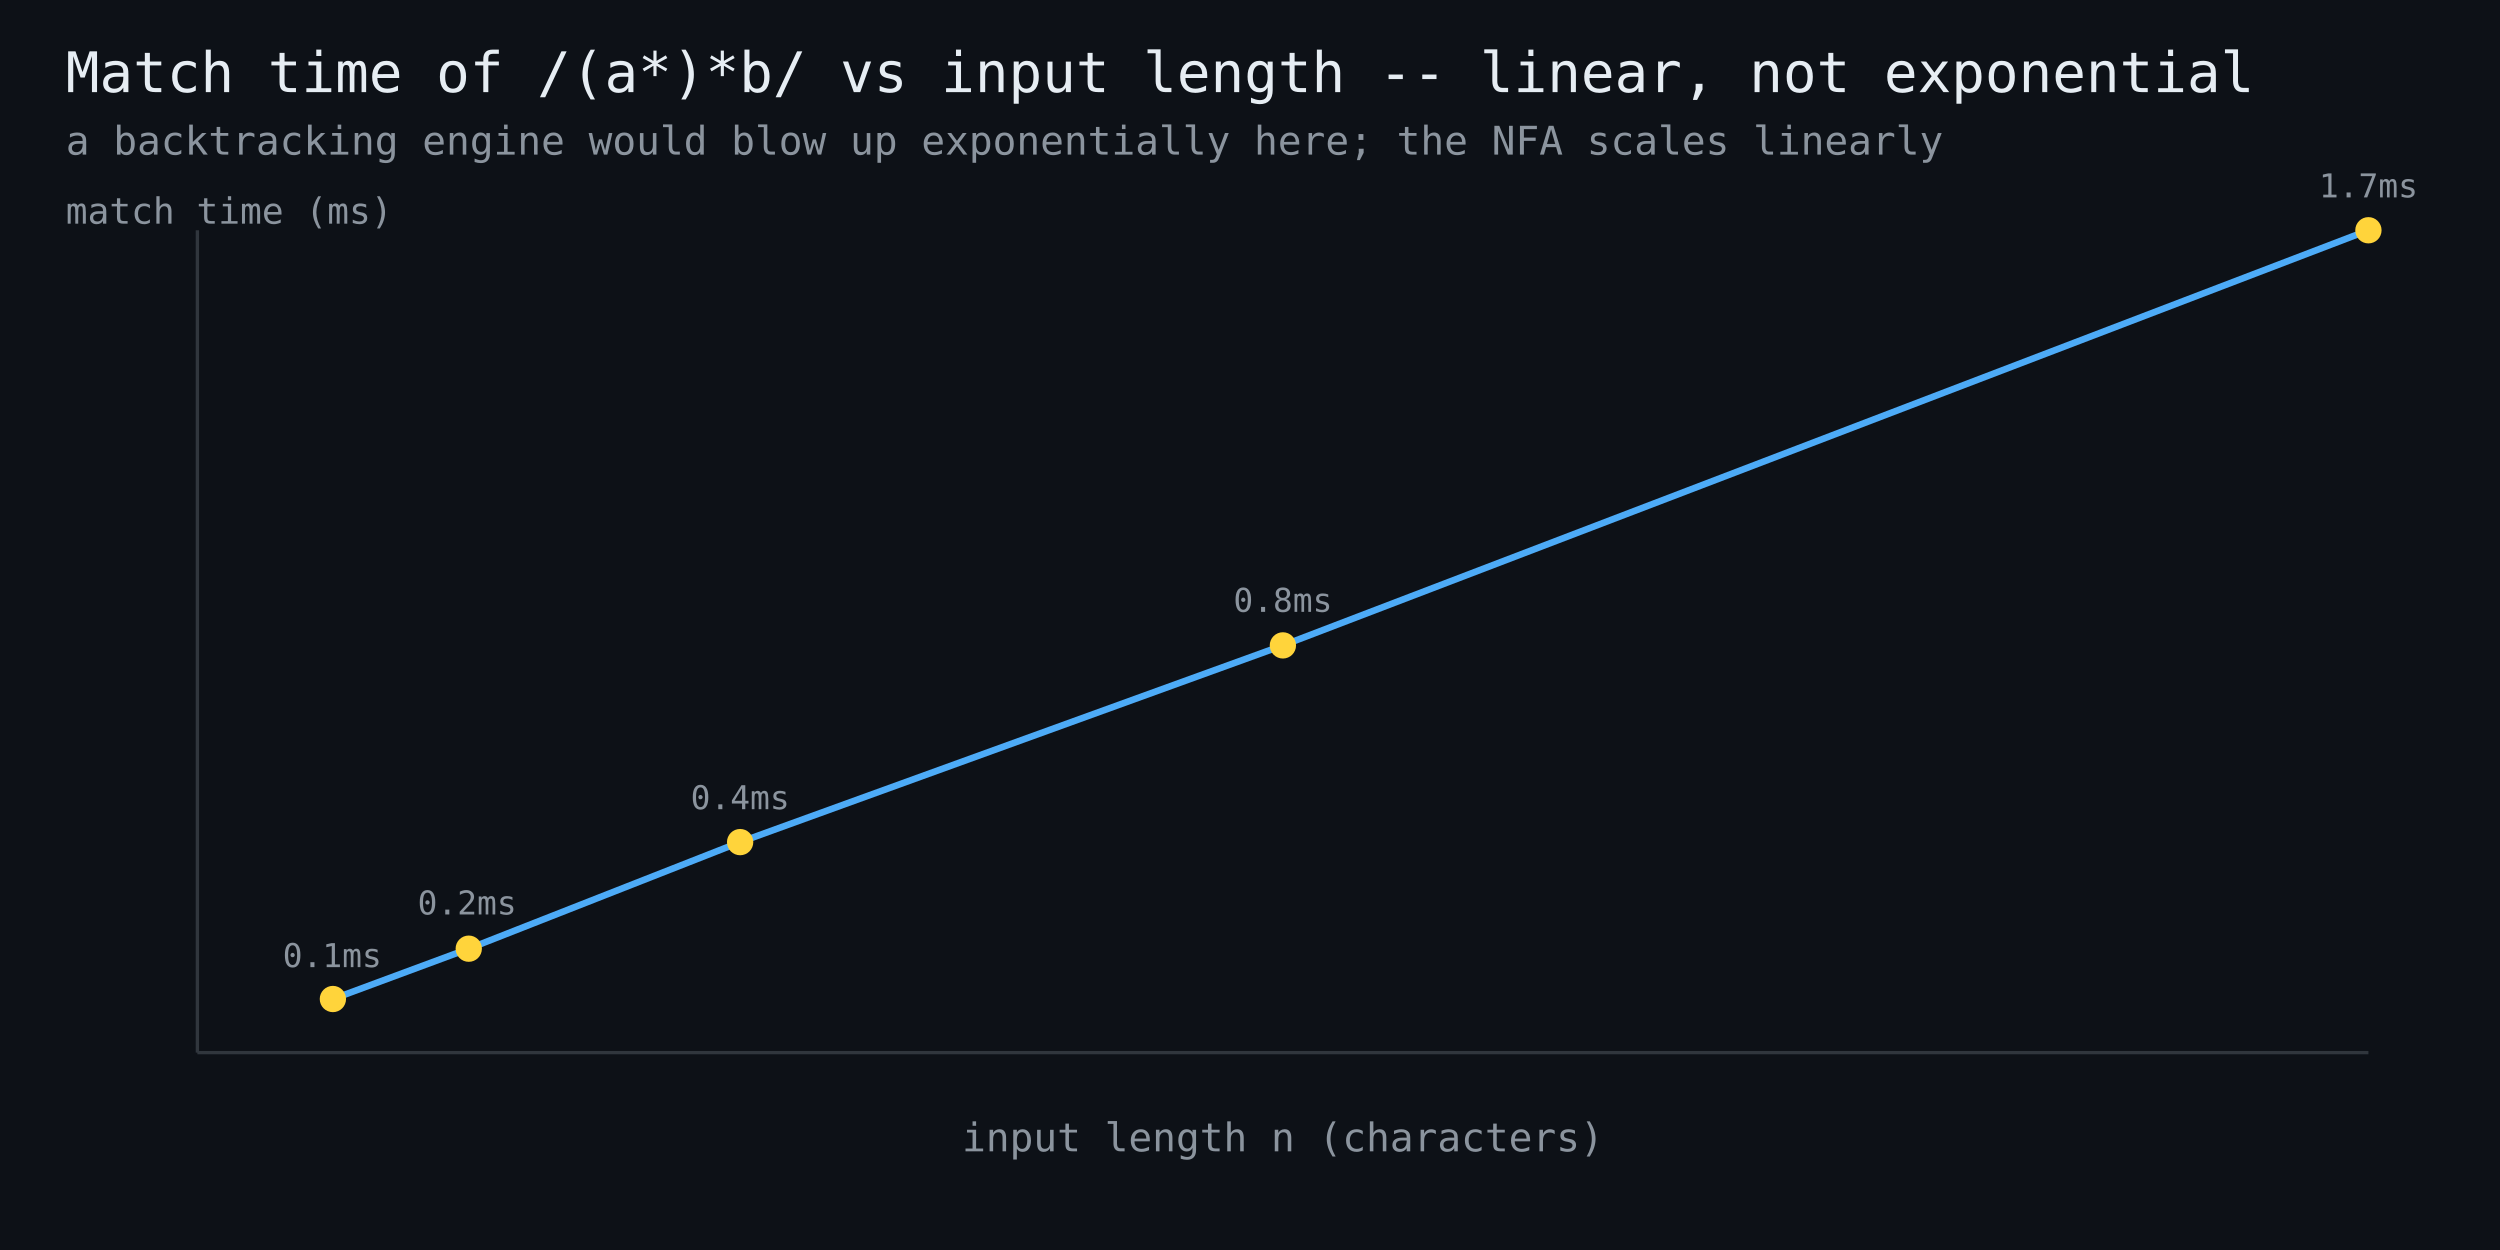
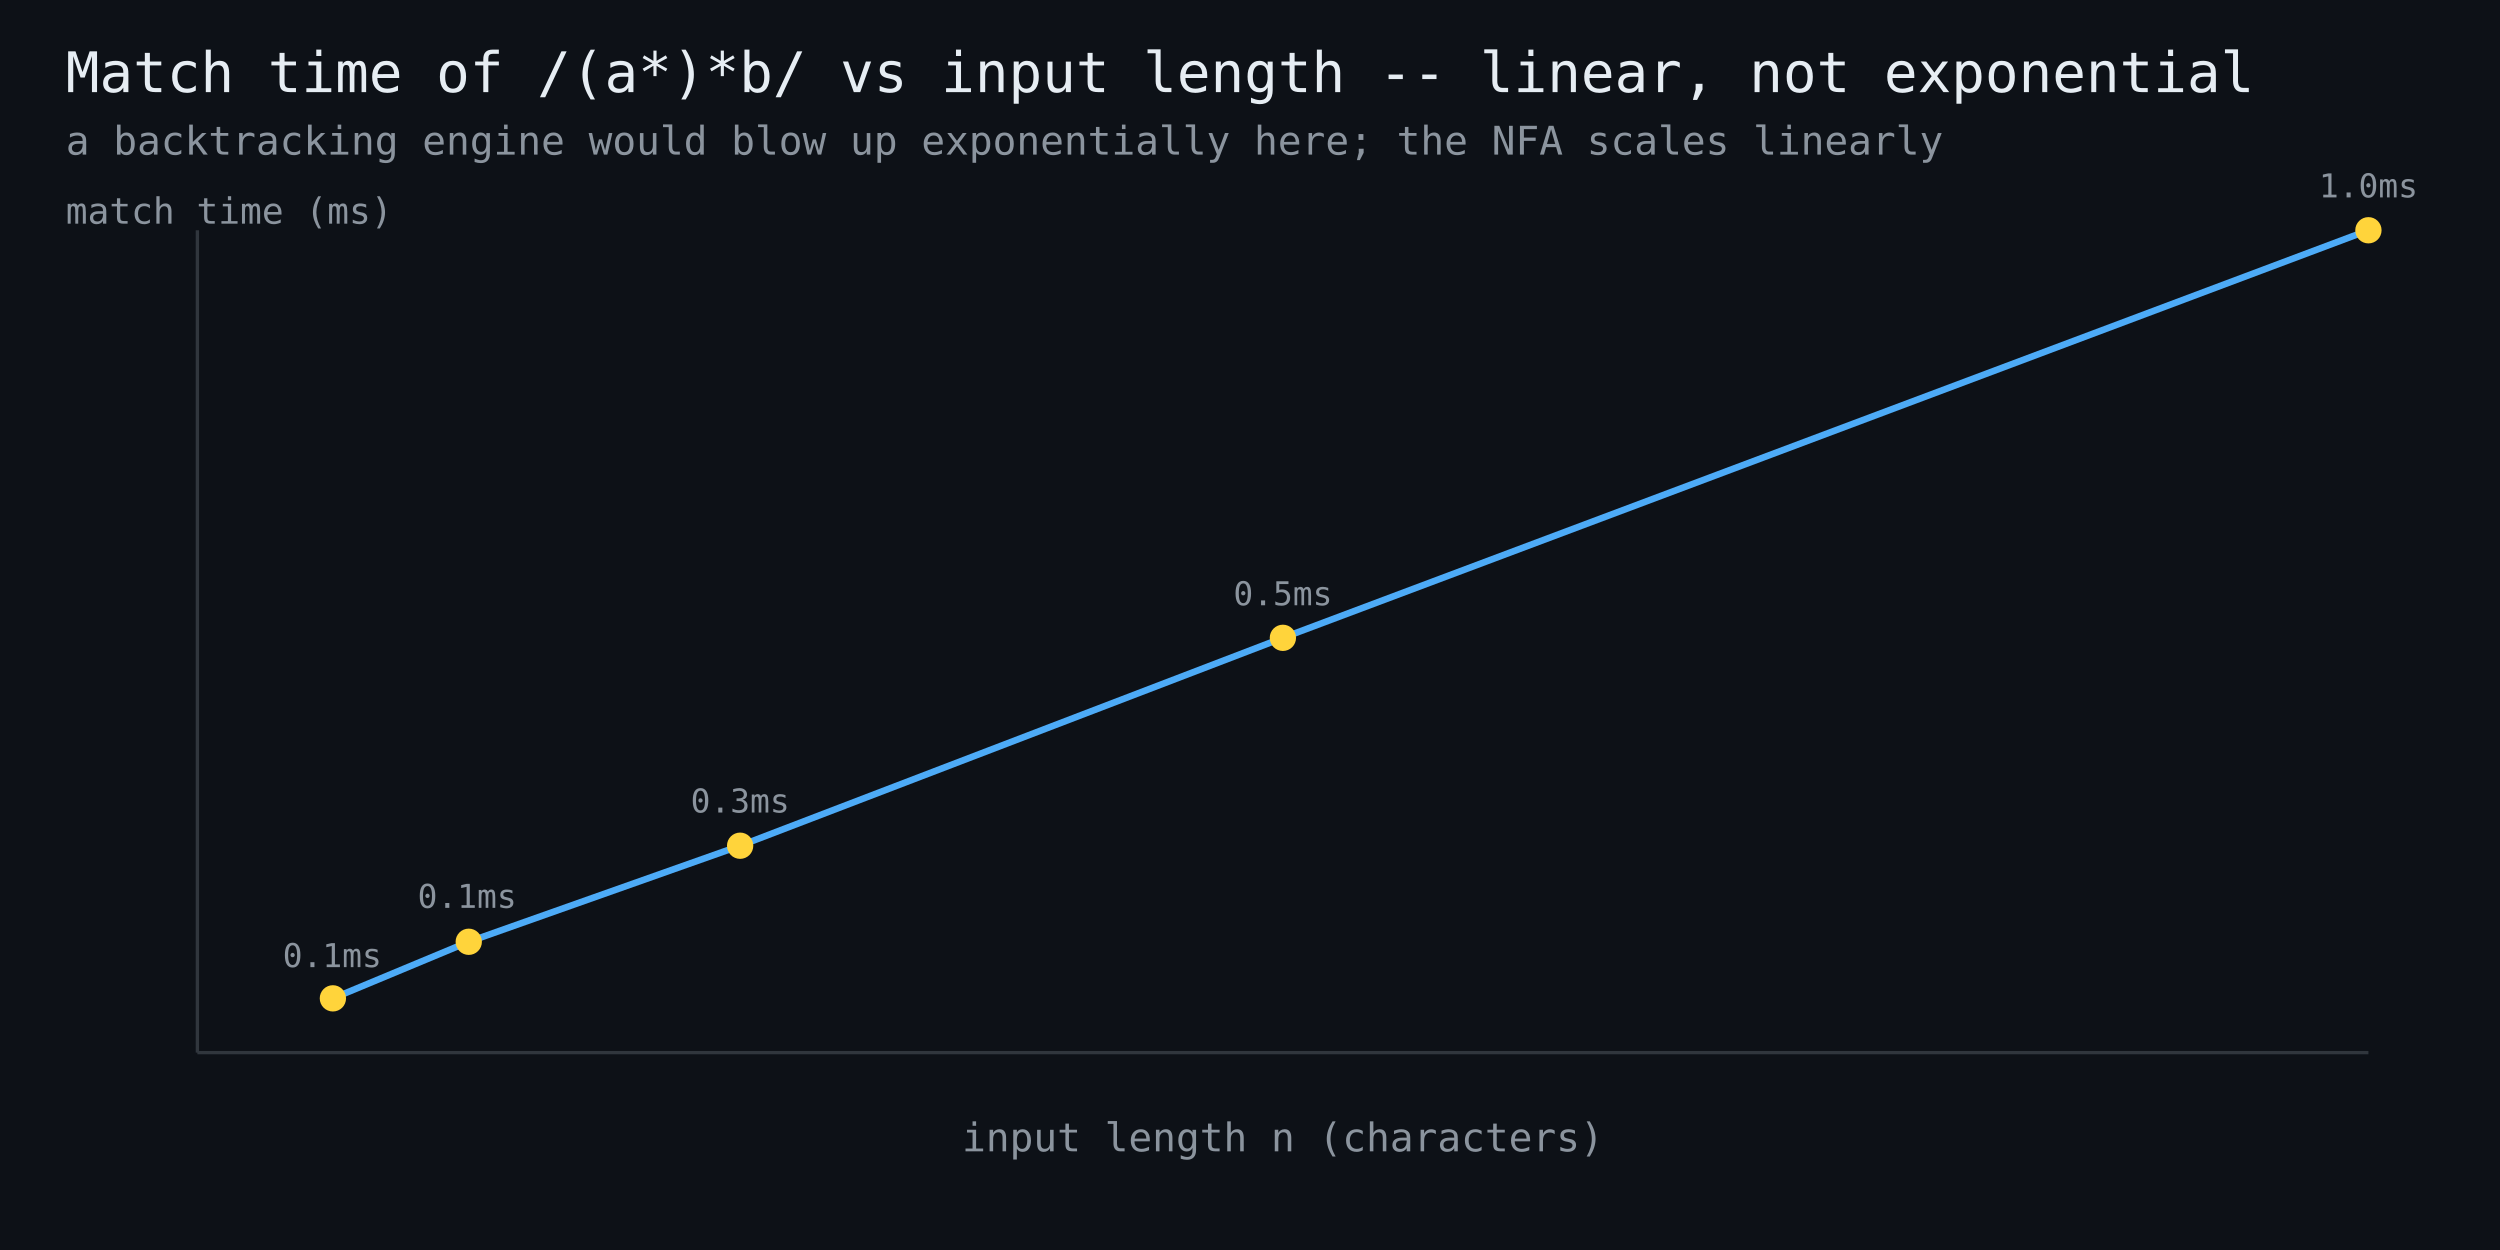
<svg xmlns="http://www.w3.org/2000/svg" width="760" height="380" viewBox="0 0 760 380" font-family="monospace">
  <rect width="760" height="380" fill="#0d1117" />
  <text x="20" y="28" fill="#e6edf3" font-size="17">Match time of /(a*)*b/ vs input length -- linear, not exponential</text>
  <text x="20" y="47" fill="#8b949e" font-size="12">a backtracking engine would blow up exponentially here; the NFA scales linearly</text>
  <line x1="60" y1="320" x2="720" y2="320" stroke="#30363d" stroke-width="1" />
  <line x1="60" y1="320" x2="60" y2="70" stroke="#30363d" stroke-width="1" />
-   <polyline points="101.2,303.7 142.5,288.4 225.0,256.0 390.0,196.2 720.0,70.0" fill="none" stroke="#4dabf7" stroke-width="2" />
-   <circle cx="101.2" cy="303.7" r="4" fill="#ffd43b" />
+   <polyline points="101.2,303.5 142.5,286.3 225.0,257.1 390.0,193.9 720.0,70.0" fill="none" stroke="#4dabf7" stroke-width="2" />
+   <circle cx="101.2" cy="303.5" r="4" fill="#ffd43b" />
  <text x="101" y="294" fill="#8b949e" font-size="10" text-anchor="middle">0.1ms</text>
-   <circle cx="142.5" cy="288.4" r="4" fill="#ffd43b" />
-   <text x="142" y="278" fill="#8b949e" font-size="10" text-anchor="middle">0.2ms</text>
-   <circle cx="225.0" cy="256.0" r="4" fill="#ffd43b" />
-   <text x="225" y="246" fill="#8b949e" font-size="10" text-anchor="middle">0.4ms</text>
-   <circle cx="390.0" cy="196.2" r="4" fill="#ffd43b" />
-   <text x="390" y="186" fill="#8b949e" font-size="10" text-anchor="middle">0.8ms</text>
+   <circle cx="142.5" cy="286.3" r="4" fill="#ffd43b" />
+   <text x="142" y="276" fill="#8b949e" font-size="10" text-anchor="middle">0.1ms</text>
+   <circle cx="225.0" cy="257.1" r="4" fill="#ffd43b" />
+   <text x="225" y="247" fill="#8b949e" font-size="10" text-anchor="middle">0.3ms</text>
+   <circle cx="390.0" cy="193.9" r="4" fill="#ffd43b" />
+   <text x="390" y="184" fill="#8b949e" font-size="10" text-anchor="middle">0.5ms</text>
  <circle cx="720.0" cy="70.0" r="4" fill="#ffd43b" />
-   <text x="720" y="60" fill="#8b949e" font-size="10" text-anchor="middle">1.7ms</text>
+   <text x="720" y="60" fill="#8b949e" font-size="10" text-anchor="middle">1.0ms</text>
  <text x="390" y="350" fill="#8b949e" font-size="12" text-anchor="middle">input length n (characters)</text>
  <text x="20" y="68" fill="#8b949e" font-size="11">match time (ms)</text>
</svg>
